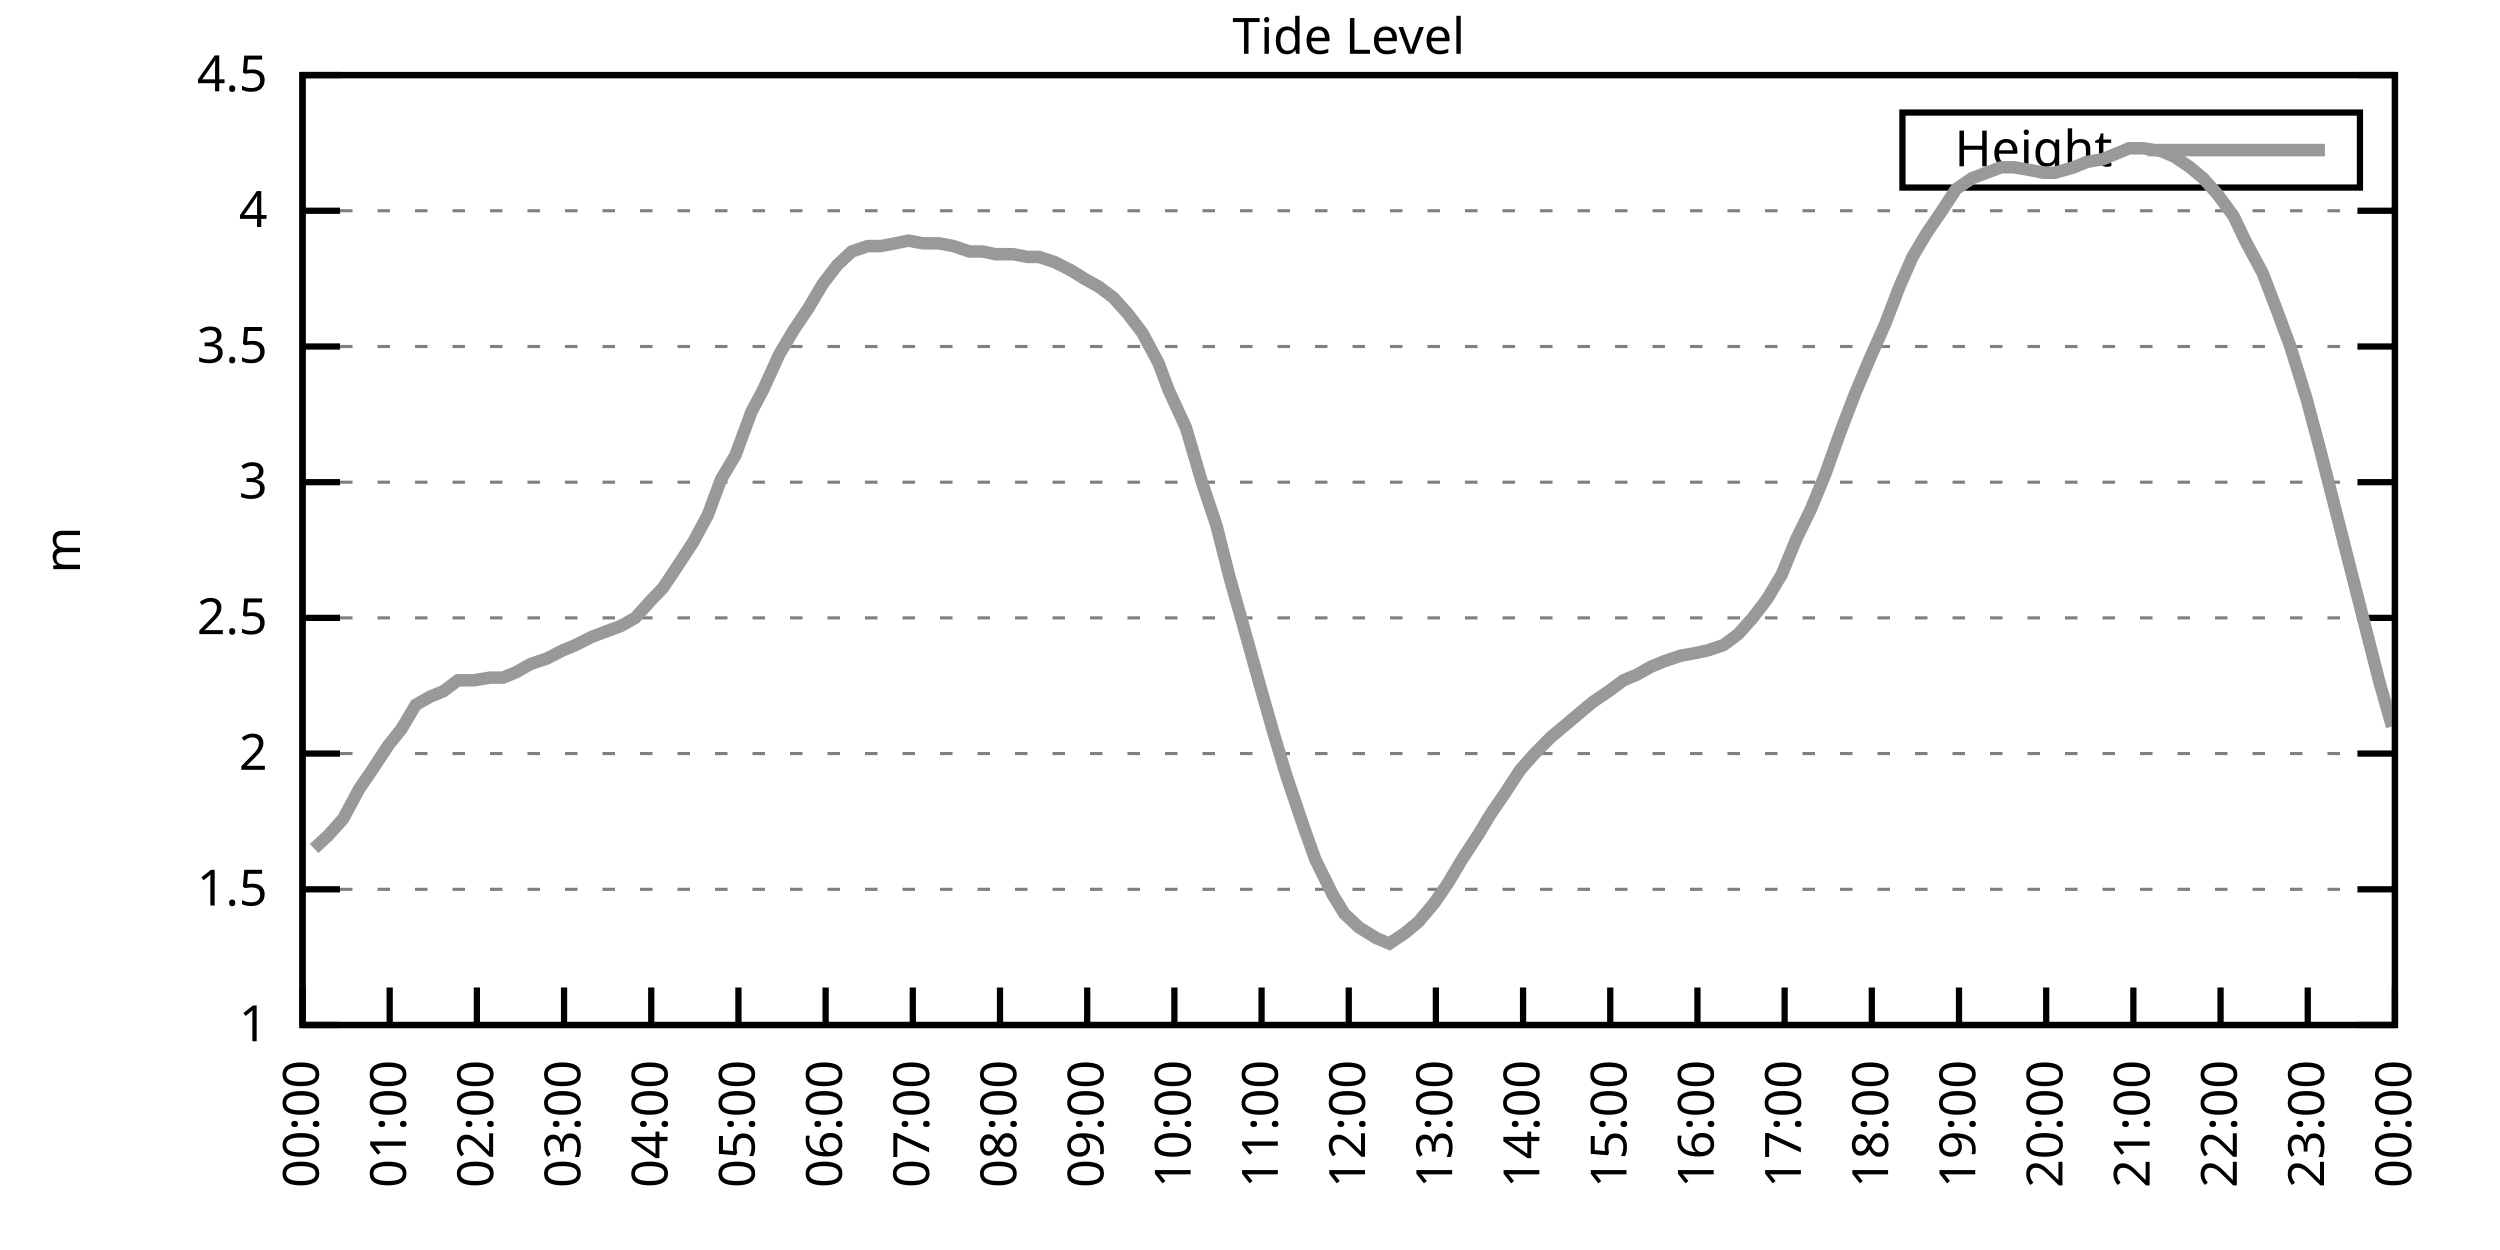
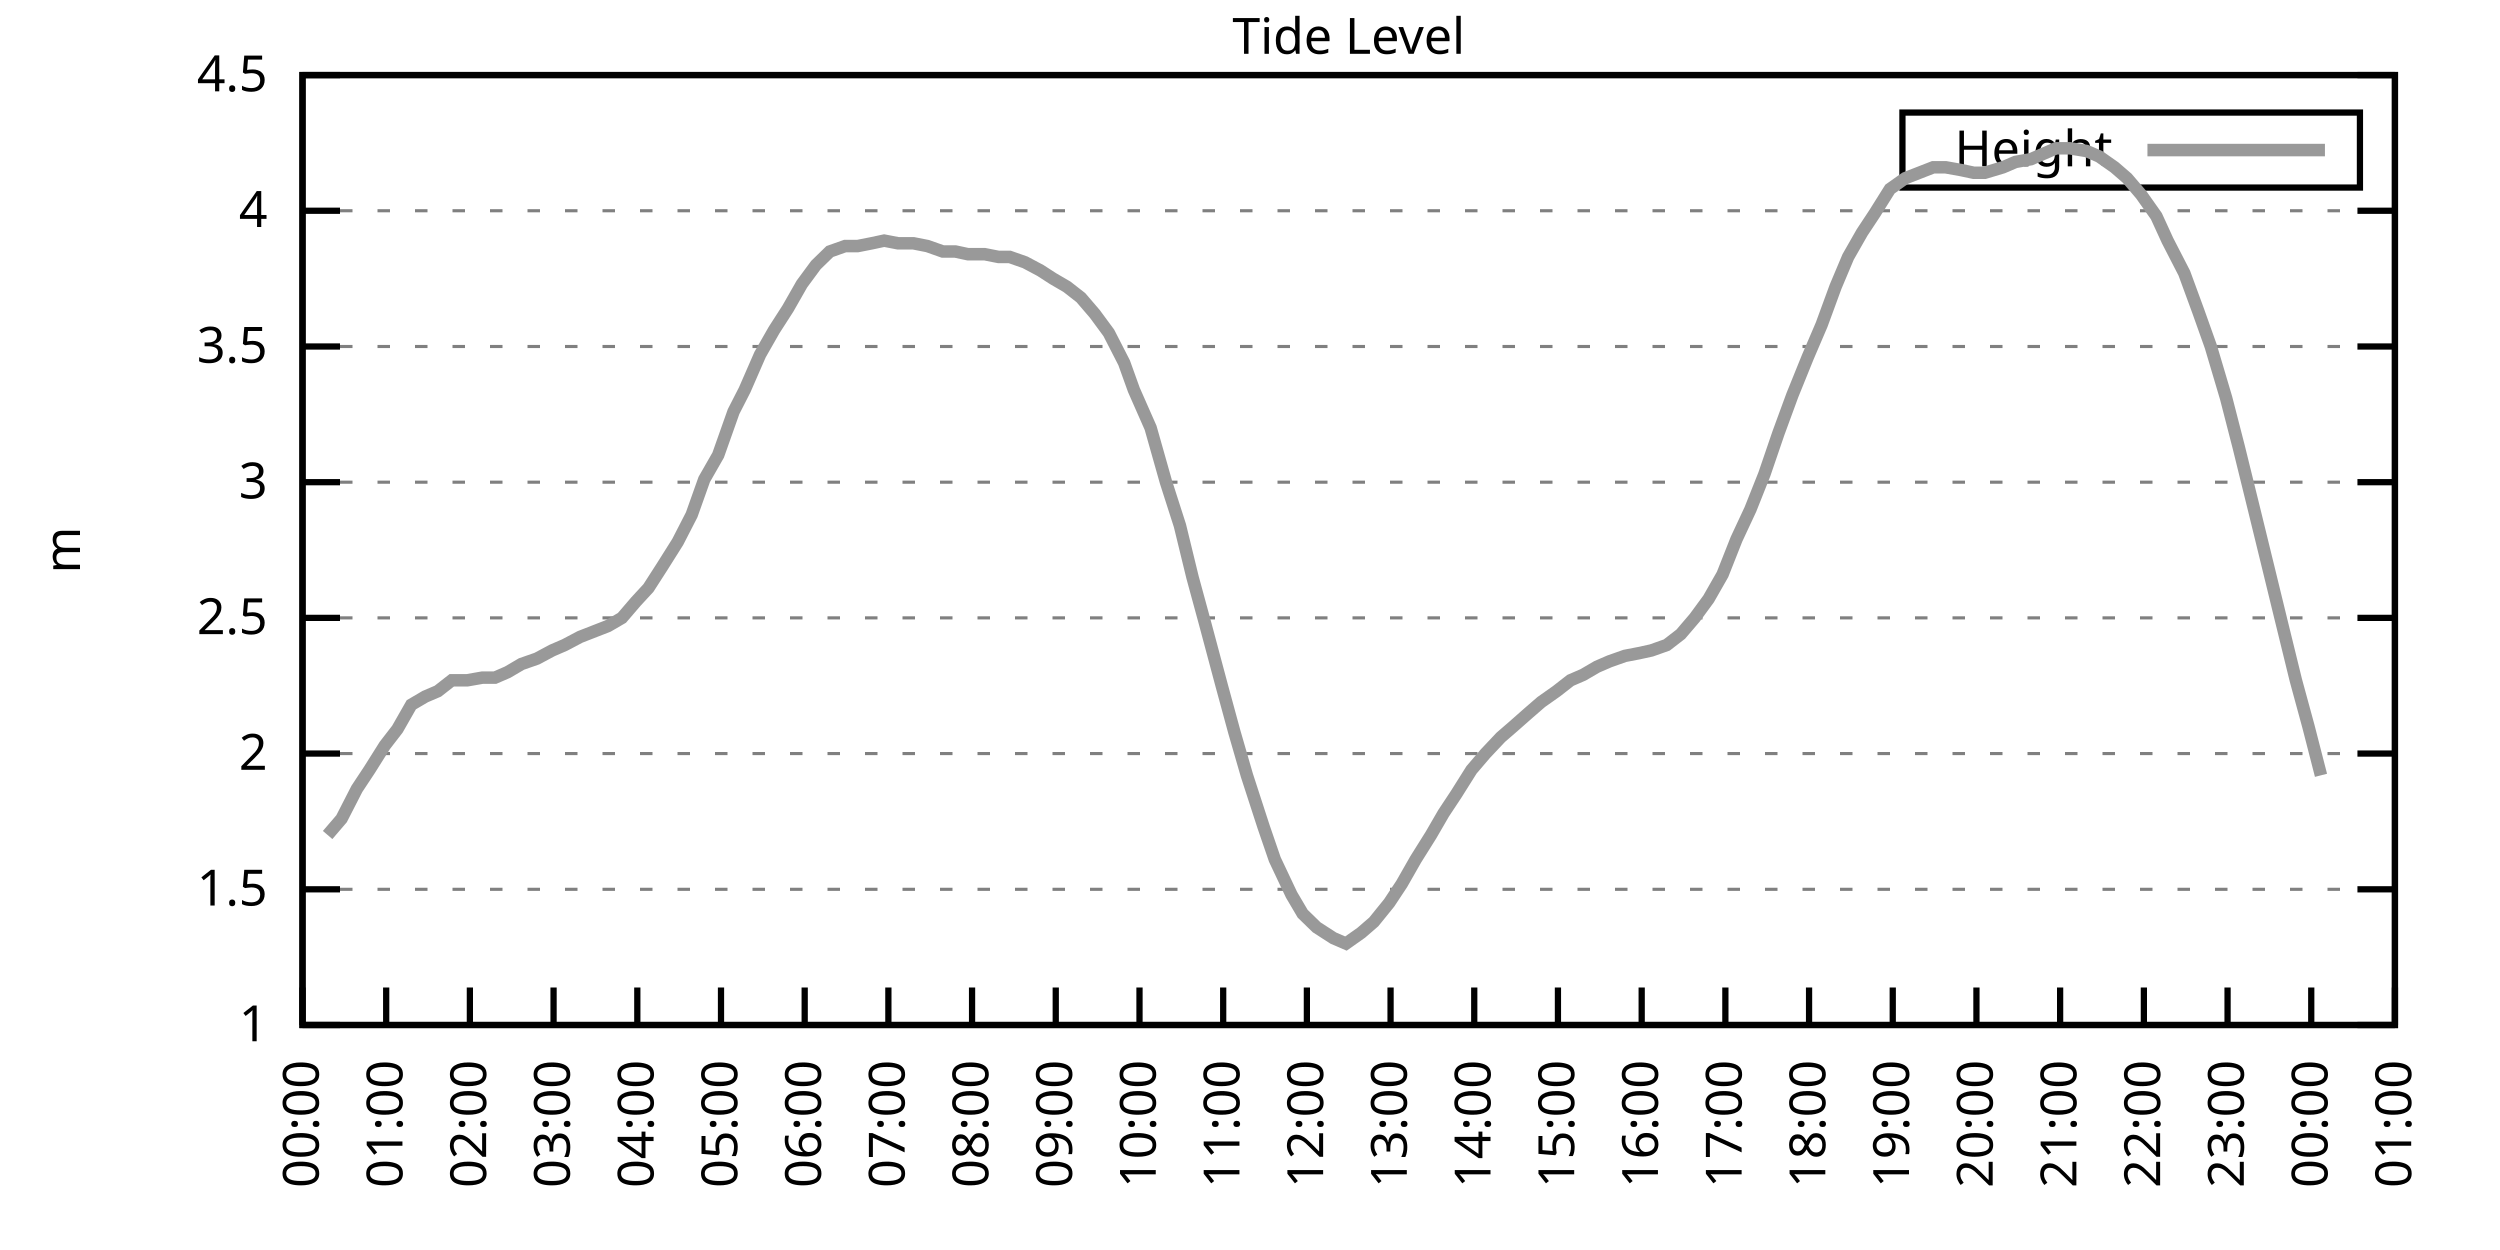
<svg xmlns="http://www.w3.org/2000/svg" xmlns:xlink="http://www.w3.org/1999/xlink" width="400" height="200" viewBox="0 0 400 200">
  <g id="gnuplot_canvas">
    <rect x="0" y="0" width="400" height="200" fill="none" />
    <defs>
      <circle id="gpDot" r="0.5" stroke-width="0.5" stroke="currentColor" />
      <path id="gpPt0" stroke-width="0.333" stroke="currentColor" d="M-1,0 h2 M0,-1 v2" />
      <path id="gpPt1" stroke-width="0.333" stroke="currentColor" d="M-1,-1 L1,1 M1,-1 L-1,1" />
      <path id="gpPt2" stroke-width="0.333" stroke="currentColor" d="M-1,0 L1,0 M0,-1 L0,1 M-1,-1 L1,1 M-1,1 L1,-1" />
      <rect id="gpPt3" stroke-width="0.333" stroke="currentColor" x="-1" y="-1" width="2" height="2" />
      <rect id="gpPt4" stroke-width="0.333" stroke="currentColor" fill="currentColor" x="-1" y="-1" width="2" height="2" />
      <circle id="gpPt5" stroke-width="0.333" stroke="currentColor" cx="0" cy="0" r="1" />
      <use xlink:href="#gpPt5" id="gpPt6" fill="currentColor" stroke="none" />
      <path id="gpPt7" stroke-width="0.333" stroke="currentColor" d="M0,-1.33 L-1.33,0.67 L1.33,0.67 z" />
      <use xlink:href="#gpPt7" id="gpPt8" fill="currentColor" stroke="none" />
      <use xlink:href="#gpPt7" id="gpPt9" stroke="currentColor" transform="rotate(180)" />
      <use xlink:href="#gpPt9" id="gpPt10" fill="currentColor" stroke="none" />
      <use xlink:href="#gpPt3" id="gpPt11" stroke="currentColor" transform="rotate(45)" />
      <use xlink:href="#gpPt11" id="gpPt12" fill="currentColor" stroke="none" />
      <path id="gpPt13" stroke-width="0.333" stroke="currentColor" d="M0,1.330 L1.265,0.411 L0.782,-1.067 L-0.782,-1.076 L-1.265,0.411 z" />
      <use xlink:href="#gpPt13" id="gpPt14" fill="currentColor" stroke="none" />
      <filter id="textbox" filterUnits="objectBoundingBox" x="0" y="0" height="1" width="1">
        <feFlood flood-color="white" flood-opacity="1" result="bgnd" />
        <feComposite in="SourceGraphic" in2="bgnd" operator="atop" />
      </filter>
      <filter id="greybox" filterUnits="objectBoundingBox" x="0" y="0" height="1" width="1">
        <feFlood flood-color="lightgrey" flood-opacity="1" result="grey" />
        <feComposite in="SourceGraphic" in2="grey" operator="atop" />
      </filter>
    </defs>
    <g fill="none" color="white" stroke="currentColor" stroke-width="1.00" stroke-linecap="butt" stroke-linejoin="miter">
</g>
    <g fill="none" color="black" stroke="currentColor" stroke-width="1.00" stroke-linecap="butt" stroke-linejoin="miter">
      <g stroke="none" shape-rendering="crispEdges">
        <polygon fill="rgb(255, 255, 255)" points="48.40,164.00 383.18,164.00 383.18,12.02 48.40,12.02 " />
      </g>
    </g>
    <g fill="none" color="black" stroke="currentColor" stroke-width="1.00" stroke-linecap="butt" stroke-linejoin="miter">
</g>
    <g fill="none" color="black" stroke="black" stroke-width="0.50" stroke-linecap="butt" stroke-linejoin="miter">
</g>
    <g fill="none" color="gray" stroke="currentColor" stroke-width="0.50" stroke-linecap="butt" stroke-linejoin="miter">
      <path stroke="gray" stroke-dasharray="2,4" class="gridline" d="M48.40,164.00 L383.19,164.00  " />
    </g>
    <g fill="none" color="gray" stroke="gray" stroke-width="1.00" stroke-linecap="butt" stroke-linejoin="miter">
</g>
    <g fill="none" color="black" stroke="currentColor" stroke-width="1.00" stroke-linecap="butt" stroke-linejoin="miter">
      <path stroke="black" d="M48.40,164.00 L54.40,164.00 M383.19,164.00 L377.19,164.00  " />
      <g transform="translate(42.80,166.60)" stroke="none" fill="black" font-family="Sans" font-size="8.00" text-anchor="end">
        <text>
          <tspan font-family="Sans"> 1</tspan>
        </text>
      </g>
    </g>
    <g fill="none" color="black" stroke="currentColor" stroke-width="1.00" stroke-linecap="butt" stroke-linejoin="miter">
</g>
    <g fill="none" color="black" stroke="black" stroke-width="0.50" stroke-linecap="butt" stroke-linejoin="miter">
</g>
    <g fill="none" color="gray" stroke="currentColor" stroke-width="0.50" stroke-linecap="butt" stroke-linejoin="miter">
      <path stroke="gray" stroke-dasharray="2,4" class="gridline" d="M48.40,142.29 L383.19,142.29  " />
    </g>
    <g fill="none" color="gray" stroke="gray" stroke-width="1.00" stroke-linecap="butt" stroke-linejoin="miter">
</g>
    <g fill="none" color="black" stroke="currentColor" stroke-width="1.00" stroke-linecap="butt" stroke-linejoin="miter">
      <path stroke="black" d="M48.40,142.29 L54.40,142.29 M383.19,142.29 L377.19,142.29  " />
      <g transform="translate(42.80,144.89)" stroke="none" fill="black" font-family="Sans" font-size="8.00" text-anchor="end">
        <text>
          <tspan font-family="Sans"> 1.5</tspan>
        </text>
      </g>
    </g>
    <g fill="none" color="black" stroke="currentColor" stroke-width="1.00" stroke-linecap="butt" stroke-linejoin="miter">
</g>
    <g fill="none" color="black" stroke="black" stroke-width="0.50" stroke-linecap="butt" stroke-linejoin="miter">
</g>
    <g fill="none" color="gray" stroke="currentColor" stroke-width="0.50" stroke-linecap="butt" stroke-linejoin="miter">
      <path stroke="gray" stroke-dasharray="2,4" class="gridline" d="M48.40,120.57 L383.19,120.57  " />
    </g>
    <g fill="none" color="gray" stroke="gray" stroke-width="1.00" stroke-linecap="butt" stroke-linejoin="miter">
</g>
    <g fill="none" color="black" stroke="currentColor" stroke-width="1.00" stroke-linecap="butt" stroke-linejoin="miter">
      <path stroke="black" d="M48.40,120.57 L54.40,120.57 M383.19,120.57 L377.19,120.57  " />
      <g transform="translate(42.80,123.17)" stroke="none" fill="black" font-family="Sans" font-size="8.00" text-anchor="end">
        <text>
          <tspan font-family="Sans"> 2</tspan>
        </text>
      </g>
    </g>
    <g fill="none" color="black" stroke="currentColor" stroke-width="1.00" stroke-linecap="butt" stroke-linejoin="miter">
</g>
    <g fill="none" color="black" stroke="black" stroke-width="0.50" stroke-linecap="butt" stroke-linejoin="miter">
</g>
    <g fill="none" color="gray" stroke="currentColor" stroke-width="0.50" stroke-linecap="butt" stroke-linejoin="miter">
      <path stroke="gray" stroke-dasharray="2,4" class="gridline" d="M48.40,98.86 L383.19,98.86  " />
    </g>
    <g fill="none" color="gray" stroke="gray" stroke-width="1.00" stroke-linecap="butt" stroke-linejoin="miter">
</g>
    <g fill="none" color="black" stroke="currentColor" stroke-width="1.00" stroke-linecap="butt" stroke-linejoin="miter">
      <path stroke="black" d="M48.40,98.86 L54.40,98.86 M383.19,98.86 L377.19,98.86  " />
      <g transform="translate(42.80,101.46)" stroke="none" fill="black" font-family="Sans" font-size="8.00" text-anchor="end">
        <text>
          <tspan font-family="Sans"> 2.5</tspan>
        </text>
      </g>
    </g>
    <g fill="none" color="black" stroke="currentColor" stroke-width="1.00" stroke-linecap="butt" stroke-linejoin="miter">
</g>
    <g fill="none" color="black" stroke="black" stroke-width="0.50" stroke-linecap="butt" stroke-linejoin="miter">
</g>
    <g fill="none" color="gray" stroke="currentColor" stroke-width="0.50" stroke-linecap="butt" stroke-linejoin="miter">
      <path stroke="gray" stroke-dasharray="2,4" class="gridline" d="M48.40,77.15 L383.19,77.15  " />
    </g>
    <g fill="none" color="gray" stroke="gray" stroke-width="1.00" stroke-linecap="butt" stroke-linejoin="miter">
</g>
    <g fill="none" color="black" stroke="currentColor" stroke-width="1.00" stroke-linecap="butt" stroke-linejoin="miter">
      <path stroke="black" d="M48.40,77.15 L54.40,77.15 M383.19,77.15 L377.19,77.15  " />
      <g transform="translate(42.80,79.75)" stroke="none" fill="black" font-family="Sans" font-size="8.00" text-anchor="end">
        <text>
          <tspan font-family="Sans"> 3</tspan>
        </text>
      </g>
    </g>
    <g fill="none" color="black" stroke="currentColor" stroke-width="1.00" stroke-linecap="butt" stroke-linejoin="miter">
</g>
    <g fill="none" color="black" stroke="black" stroke-width="0.50" stroke-linecap="butt" stroke-linejoin="miter">
</g>
    <g fill="none" color="gray" stroke="currentColor" stroke-width="0.50" stroke-linecap="butt" stroke-linejoin="miter">
      <path stroke="gray" stroke-dasharray="2,4" class="gridline" d="M48.40,55.44 L383.19,55.44  " />
    </g>
    <g fill="none" color="gray" stroke="gray" stroke-width="1.00" stroke-linecap="butt" stroke-linejoin="miter">
</g>
    <g fill="none" color="black" stroke="currentColor" stroke-width="1.00" stroke-linecap="butt" stroke-linejoin="miter">
      <path stroke="black" d="M48.40,55.44 L54.40,55.44 M383.19,55.44 L377.19,55.44  " />
      <g transform="translate(42.80,58.04)" stroke="none" fill="black" font-family="Sans" font-size="8.00" text-anchor="end">
        <text>
          <tspan font-family="Sans"> 3.5</tspan>
        </text>
      </g>
    </g>
    <g fill="none" color="black" stroke="currentColor" stroke-width="1.00" stroke-linecap="butt" stroke-linejoin="miter">
</g>
    <g fill="none" color="black" stroke="black" stroke-width="0.50" stroke-linecap="butt" stroke-linejoin="miter">
</g>
    <g fill="none" color="gray" stroke="currentColor" stroke-width="0.50" stroke-linecap="butt" stroke-linejoin="miter">
      <path stroke="gray" stroke-dasharray="2,4" class="gridline" d="M48.40,33.72 L383.19,33.72  " />
    </g>
    <g fill="none" color="gray" stroke="gray" stroke-width="1.00" stroke-linecap="butt" stroke-linejoin="miter">
</g>
    <g fill="none" color="black" stroke="currentColor" stroke-width="1.00" stroke-linecap="butt" stroke-linejoin="miter">
      <path stroke="black" d="M48.40,33.72 L54.40,33.72 M383.19,33.72 L377.19,33.72  " />
      <g transform="translate(42.80,36.32)" stroke="none" fill="black" font-family="Sans" font-size="8.00" text-anchor="end">
        <text>
          <tspan font-family="Sans"> 4</tspan>
        </text>
      </g>
    </g>
    <g fill="none" color="black" stroke="currentColor" stroke-width="1.00" stroke-linecap="butt" stroke-linejoin="miter">
</g>
    <g fill="none" color="black" stroke="black" stroke-width="0.50" stroke-linecap="butt" stroke-linejoin="miter">
</g>
    <g fill="none" color="gray" stroke="currentColor" stroke-width="0.50" stroke-linecap="butt" stroke-linejoin="miter">
      <path stroke="gray" stroke-dasharray="2,4" class="gridline" d="M48.40,12.01 L383.19,12.01  " />
    </g>
    <g fill="none" color="gray" stroke="gray" stroke-width="1.00" stroke-linecap="butt" stroke-linejoin="miter">
</g>
    <g fill="none" color="black" stroke="currentColor" stroke-width="1.00" stroke-linecap="butt" stroke-linejoin="miter">
      <path stroke="black" d="M48.40,12.01 L54.40,12.01 M383.19,12.01 L377.19,12.01  " />
      <g transform="translate(42.80,14.61)" stroke="none" fill="black" font-family="Sans" font-size="8.00" text-anchor="end">
        <text>
          <tspan font-family="Sans"> 4.5</tspan>
        </text>
      </g>
    </g>
    <g fill="none" color="black" stroke="currentColor" stroke-width="1.00" stroke-linecap="butt" stroke-linejoin="miter">
      <path stroke="black" d="M48.40,164.00 L48.40,158.00  " />
      <g transform="translate(51.00,169.60) rotate(270.00)" stroke="none" fill="black" font-family="Sans" font-size="8.00" text-anchor="end">
        <text>
          <tspan font-family="Sans">00:00</tspan>
        </text>
      </g>
    </g>
    <g fill="none" color="black" stroke="currentColor" stroke-width="1.00" stroke-linecap="butt" stroke-linejoin="miter">
-       <path stroke="black" d="M62.35,164.00 L62.35,158.00  " />
-       <g transform="translate(64.95,169.60) rotate(270.00)" stroke="none" fill="black" font-family="Sans" font-size="8.00" text-anchor="end">
+       <path stroke="black" d="M61.79,164.00 L61.79,158.00  " />
+       <g transform="translate(64.39,169.60) rotate(270.00)" stroke="none" fill="black" font-family="Sans" font-size="8.00" text-anchor="end">
        <text>
          <tspan font-family="Sans">01:00</tspan>
        </text>
      </g>
    </g>
    <g fill="none" color="black" stroke="currentColor" stroke-width="1.00" stroke-linecap="butt" stroke-linejoin="miter">
-       <path stroke="black" d="M76.30,164.00 L76.30,158.00  " />
-       <g transform="translate(78.90,169.60) rotate(270.00)" stroke="none" fill="black" font-family="Sans" font-size="8.00" text-anchor="end">
+       <path stroke="black" d="M75.18,164.00 L75.18,158.00  " />
+       <g transform="translate(77.78,169.60) rotate(270.00)" stroke="none" fill="black" font-family="Sans" font-size="8.00" text-anchor="end">
        <text>
          <tspan font-family="Sans">02:00</tspan>
        </text>
      </g>
    </g>
    <g fill="none" color="black" stroke="currentColor" stroke-width="1.00" stroke-linecap="butt" stroke-linejoin="miter">
-       <path stroke="black" d="M90.25,164.00 L90.25,158.00  " />
-       <g transform="translate(92.85,169.60) rotate(270.00)" stroke="none" fill="black" font-family="Sans" font-size="8.00" text-anchor="end">
+       <path stroke="black" d="M88.57,164.00 L88.57,158.00  " />
+       <g transform="translate(91.17,169.60) rotate(270.00)" stroke="none" fill="black" font-family="Sans" font-size="8.00" text-anchor="end">
        <text>
          <tspan font-family="Sans">03:00</tspan>
        </text>
      </g>
    </g>
    <g fill="none" color="black" stroke="currentColor" stroke-width="1.00" stroke-linecap="butt" stroke-linejoin="miter">
-       <path stroke="black" d="M104.20,164.00 L104.20,158.00  " />
-       <g transform="translate(106.80,169.60) rotate(270.00)" stroke="none" fill="black" font-family="Sans" font-size="8.00" text-anchor="end">
+       <path stroke="black" d="M101.97,164.00 L101.97,158.00  " />
+       <g transform="translate(104.57,169.60) rotate(270.00)" stroke="none" fill="black" font-family="Sans" font-size="8.00" text-anchor="end">
        <text>
          <tspan font-family="Sans">04:00</tspan>
        </text>
      </g>
    </g>
    <g fill="none" color="black" stroke="currentColor" stroke-width="1.00" stroke-linecap="butt" stroke-linejoin="miter">
-       <path stroke="black" d="M118.15,164.00 L118.15,158.00  " />
-       <g transform="translate(120.75,169.60) rotate(270.00)" stroke="none" fill="black" font-family="Sans" font-size="8.00" text-anchor="end">
+       <path stroke="black" d="M115.36,164.00 L115.36,158.00  " />
+       <g transform="translate(117.96,169.60) rotate(270.00)" stroke="none" fill="black" font-family="Sans" font-size="8.00" text-anchor="end">
        <text>
          <tspan font-family="Sans">05:00</tspan>
        </text>
      </g>
    </g>
    <g fill="none" color="black" stroke="currentColor" stroke-width="1.00" stroke-linecap="butt" stroke-linejoin="miter">
-       <path stroke="black" d="M132.10,164.00 L132.10,158.00  " />
-       <g transform="translate(134.70,169.60) rotate(270.00)" stroke="none" fill="black" font-family="Sans" font-size="8.00" text-anchor="end">
+       <path stroke="black" d="M128.75,164.00 L128.75,158.00  " />
+       <g transform="translate(131.35,169.60) rotate(270.00)" stroke="none" fill="black" font-family="Sans" font-size="8.00" text-anchor="end">
        <text>
          <tspan font-family="Sans">06:00</tspan>
        </text>
      </g>
    </g>
    <g fill="none" color="black" stroke="currentColor" stroke-width="1.00" stroke-linecap="butt" stroke-linejoin="miter">
-       <path stroke="black" d="M146.05,164.00 L146.05,158.00  " />
-       <g transform="translate(148.65,169.60) rotate(270.00)" stroke="none" fill="black" font-family="Sans" font-size="8.00" text-anchor="end">
+       <path stroke="black" d="M142.14,164.00 L142.14,158.00  " />
+       <g transform="translate(144.74,169.60) rotate(270.00)" stroke="none" fill="black" font-family="Sans" font-size="8.00" text-anchor="end">
        <text>
          <tspan font-family="Sans">07:00</tspan>
        </text>
      </g>
    </g>
    <g fill="none" color="black" stroke="currentColor" stroke-width="1.00" stroke-linecap="butt" stroke-linejoin="miter">
-       <path stroke="black" d="M160.00,164.00 L160.00,158.00  " />
-       <g transform="translate(162.60,169.60) rotate(270.00)" stroke="none" fill="black" font-family="Sans" font-size="8.00" text-anchor="end">
+       <path stroke="black" d="M155.53,164.00 L155.53,158.00  " />
+       <g transform="translate(158.13,169.60) rotate(270.00)" stroke="none" fill="black" font-family="Sans" font-size="8.00" text-anchor="end">
        <text>
          <tspan font-family="Sans">08:00</tspan>
        </text>
      </g>
    </g>
    <g fill="none" color="black" stroke="currentColor" stroke-width="1.00" stroke-linecap="butt" stroke-linejoin="miter">
-       <path stroke="black" d="M173.95,164.00 L173.95,158.00  " />
-       <g transform="translate(176.55,169.60) rotate(270.00)" stroke="none" fill="black" font-family="Sans" font-size="8.00" text-anchor="end">
+       <path stroke="black" d="M168.92,164.00 L168.92,158.00  " />
+       <g transform="translate(171.52,169.60) rotate(270.00)" stroke="none" fill="black" font-family="Sans" font-size="8.00" text-anchor="end">
        <text>
          <tspan font-family="Sans">09:00</tspan>
        </text>
      </g>
    </g>
    <g fill="none" color="black" stroke="currentColor" stroke-width="1.00" stroke-linecap="butt" stroke-linejoin="miter">
-       <path stroke="black" d="M187.90,164.00 L187.90,158.00  " />
-       <g transform="translate(190.50,169.60) rotate(270.00)" stroke="none" fill="black" font-family="Sans" font-size="8.00" text-anchor="end">
+       <path stroke="black" d="M182.32,164.00 L182.32,158.00  " />
+       <g transform="translate(184.92,169.60) rotate(270.00)" stroke="none" fill="black" font-family="Sans" font-size="8.00" text-anchor="end">
        <text>
          <tspan font-family="Sans">10:00</tspan>
        </text>
      </g>
    </g>
    <g fill="none" color="black" stroke="currentColor" stroke-width="1.00" stroke-linecap="butt" stroke-linejoin="miter">
-       <path stroke="black" d="M201.85,164.00 L201.85,158.00  " />
-       <g transform="translate(204.45,169.60) rotate(270.00)" stroke="none" fill="black" font-family="Sans" font-size="8.00" text-anchor="end">
+       <path stroke="black" d="M195.71,164.00 L195.71,158.00  " />
+       <g transform="translate(198.31,169.60) rotate(270.00)" stroke="none" fill="black" font-family="Sans" font-size="8.00" text-anchor="end">
        <text>
          <tspan font-family="Sans">11:00</tspan>
        </text>
      </g>
    </g>
    <g fill="none" color="black" stroke="currentColor" stroke-width="1.00" stroke-linecap="butt" stroke-linejoin="miter">
-       <path stroke="black" d="M215.80,164.00 L215.80,158.00  " />
-       <g transform="translate(218.40,169.60) rotate(270.00)" stroke="none" fill="black" font-family="Sans" font-size="8.00" text-anchor="end">
+       <path stroke="black" d="M209.10,164.00 L209.10,158.00  " />
+       <g transform="translate(211.70,169.60) rotate(270.00)" stroke="none" fill="black" font-family="Sans" font-size="8.00" text-anchor="end">
        <text>
          <tspan font-family="Sans">12:00</tspan>
        </text>
      </g>
    </g>
    <g fill="none" color="black" stroke="currentColor" stroke-width="1.00" stroke-linecap="butt" stroke-linejoin="miter">
-       <path stroke="black" d="M229.74,164.00 L229.74,158.00  " />
-       <g transform="translate(232.34,169.60) rotate(270.00)" stroke="none" fill="black" font-family="Sans" font-size="8.00" text-anchor="end">
+       <path stroke="black" d="M222.49,164.00 L222.49,158.00  " />
+       <g transform="translate(225.09,169.60) rotate(270.00)" stroke="none" fill="black" font-family="Sans" font-size="8.00" text-anchor="end">
        <text>
          <tspan font-family="Sans">13:00</tspan>
        </text>
      </g>
    </g>
    <g fill="none" color="black" stroke="currentColor" stroke-width="1.00" stroke-linecap="butt" stroke-linejoin="miter">
-       <path stroke="black" d="M243.69,164.00 L243.69,158.00  " />
-       <g transform="translate(246.29,169.60) rotate(270.00)" stroke="none" fill="black" font-family="Sans" font-size="8.00" text-anchor="end">
+       <path stroke="black" d="M235.88,164.00 L235.88,158.00  " />
+       <g transform="translate(238.48,169.60) rotate(270.00)" stroke="none" fill="black" font-family="Sans" font-size="8.00" text-anchor="end">
        <text>
          <tspan font-family="Sans">14:00</tspan>
        </text>
      </g>
    </g>
    <g fill="none" color="black" stroke="currentColor" stroke-width="1.00" stroke-linecap="butt" stroke-linejoin="miter">
-       <path stroke="black" d="M257.64,164.00 L257.64,158.00  " />
-       <g transform="translate(260.24,169.60) rotate(270.00)" stroke="none" fill="black" font-family="Sans" font-size="8.00" text-anchor="end">
+       <path stroke="black" d="M249.27,164.00 L249.27,158.00  " />
+       <g transform="translate(251.87,169.60) rotate(270.00)" stroke="none" fill="black" font-family="Sans" font-size="8.00" text-anchor="end">
        <text>
          <tspan font-family="Sans">15:00</tspan>
        </text>
      </g>
    </g>
    <g fill="none" color="black" stroke="currentColor" stroke-width="1.00" stroke-linecap="butt" stroke-linejoin="miter">
-       <path stroke="black" d="M271.59,164.00 L271.59,158.00  " />
-       <g transform="translate(274.19,169.60) rotate(270.00)" stroke="none" fill="black" font-family="Sans" font-size="8.00" text-anchor="end">
+       <path stroke="black" d="M262.67,164.00 L262.67,158.00  " />
+       <g transform="translate(265.27,169.60) rotate(270.00)" stroke="none" fill="black" font-family="Sans" font-size="8.00" text-anchor="end">
        <text>
          <tspan font-family="Sans">16:00</tspan>
        </text>
      </g>
    </g>
    <g fill="none" color="black" stroke="currentColor" stroke-width="1.00" stroke-linecap="butt" stroke-linejoin="miter">
-       <path stroke="black" d="M285.54,164.00 L285.54,158.00  " />
-       <g transform="translate(288.14,169.60) rotate(270.00)" stroke="none" fill="black" font-family="Sans" font-size="8.00" text-anchor="end">
+       <path stroke="black" d="M276.06,164.00 L276.06,158.00  " />
+       <g transform="translate(278.66,169.60) rotate(270.00)" stroke="none" fill="black" font-family="Sans" font-size="8.00" text-anchor="end">
        <text>
          <tspan font-family="Sans">17:00</tspan>
        </text>
      </g>
    </g>
    <g fill="none" color="black" stroke="currentColor" stroke-width="1.00" stroke-linecap="butt" stroke-linejoin="miter">
-       <path stroke="black" d="M299.49,164.00 L299.49,158.00  " />
-       <g transform="translate(302.09,169.60) rotate(270.00)" stroke="none" fill="black" font-family="Sans" font-size="8.00" text-anchor="end">
+       <path stroke="black" d="M289.45,164.00 L289.45,158.00  " />
+       <g transform="translate(292.05,169.60) rotate(270.00)" stroke="none" fill="black" font-family="Sans" font-size="8.00" text-anchor="end">
        <text>
          <tspan font-family="Sans">18:00</tspan>
        </text>
      </g>
    </g>
    <g fill="none" color="black" stroke="currentColor" stroke-width="1.00" stroke-linecap="butt" stroke-linejoin="miter">
-       <path stroke="black" d="M313.44,164.00 L313.44,158.00  " />
-       <g transform="translate(316.04,169.60) rotate(270.00)" stroke="none" fill="black" font-family="Sans" font-size="8.00" text-anchor="end">
+       <path stroke="black" d="M302.84,164.00 L302.84,158.00  " />
+       <g transform="translate(305.44,169.60) rotate(270.00)" stroke="none" fill="black" font-family="Sans" font-size="8.00" text-anchor="end">
        <text>
          <tspan font-family="Sans">19:00</tspan>
        </text>
      </g>
    </g>
    <g fill="none" color="black" stroke="currentColor" stroke-width="1.00" stroke-linecap="butt" stroke-linejoin="miter">
-       <path stroke="black" d="M327.39,164.00 L327.39,158.00  " />
-       <g transform="translate(329.99,169.60) rotate(270.00)" stroke="none" fill="black" font-family="Sans" font-size="8.00" text-anchor="end">
+       <path stroke="black" d="M316.23,164.00 L316.23,158.00  " />
+       <g transform="translate(318.83,169.60) rotate(270.00)" stroke="none" fill="black" font-family="Sans" font-size="8.00" text-anchor="end">
        <text>
          <tspan font-family="Sans">20:00</tspan>
        </text>
      </g>
    </g>
    <g fill="none" color="black" stroke="currentColor" stroke-width="1.00" stroke-linecap="butt" stroke-linejoin="miter">
-       <path stroke="black" d="M341.34,164.00 L341.34,158.00  " />
-       <g transform="translate(343.94,169.60) rotate(270.00)" stroke="none" fill="black" font-family="Sans" font-size="8.00" text-anchor="end">
+       <path stroke="black" d="M329.62,164.00 L329.62,158.00  " />
+       <g transform="translate(332.22,169.60) rotate(270.00)" stroke="none" fill="black" font-family="Sans" font-size="8.00" text-anchor="end">
        <text>
          <tspan font-family="Sans">21:00</tspan>
        </text>
      </g>
    </g>
    <g fill="none" color="black" stroke="currentColor" stroke-width="1.00" stroke-linecap="butt" stroke-linejoin="miter">
-       <path stroke="black" d="M355.29,164.00 L355.29,158.00  " />
-       <g transform="translate(357.89,169.60) rotate(270.00)" stroke="none" fill="black" font-family="Sans" font-size="8.00" text-anchor="end">
+       <path stroke="black" d="M343.02,164.00 L343.02,158.00  " />
+       <g transform="translate(345.62,169.60) rotate(270.00)" stroke="none" fill="black" font-family="Sans" font-size="8.00" text-anchor="end">
        <text>
          <tspan font-family="Sans">22:00</tspan>
        </text>
      </g>
    </g>
    <g fill="none" color="black" stroke="currentColor" stroke-width="1.00" stroke-linecap="butt" stroke-linejoin="miter">
-       <path stroke="black" d="M369.24,164.00 L369.24,158.00  " />
-       <g transform="translate(371.84,169.60) rotate(270.00)" stroke="none" fill="black" font-family="Sans" font-size="8.00" text-anchor="end">
+       <path stroke="black" d="M356.41,164.00 L356.41,158.00  " />
+       <g transform="translate(359.01,169.60) rotate(270.00)" stroke="none" fill="black" font-family="Sans" font-size="8.00" text-anchor="end">
        <text>
          <tspan font-family="Sans">23:00</tspan>
+         </text>
+       </g>
+     </g>
+     <g fill="none" color="black" stroke="currentColor" stroke-width="1.00" stroke-linecap="butt" stroke-linejoin="miter">
+       <path stroke="black" d="M369.80,164.00 L369.80,158.00  " />
+       <g transform="translate(372.40,169.60) rotate(270.00)" stroke="none" fill="black" font-family="Sans" font-size="8.00" text-anchor="end">
+         <text>
+           <tspan font-family="Sans">00:00</tspan>
        </text>
      </g>
    </g>
    <g fill="none" color="black" stroke="currentColor" stroke-width="1.00" stroke-linecap="butt" stroke-linejoin="miter">
      <path stroke="black" d="M383.19,164.00 L383.19,158.00  " />
      <g transform="translate(385.79,169.60) rotate(270.00)" stroke="none" fill="black" font-family="Sans" font-size="8.00" text-anchor="end">
        <text>
-           <tspan font-family="Sans">00:00</tspan>
+           <tspan font-family="Sans">01:00</tspan>
        </text>
      </g>
    </g>
    <g fill="none" color="black" stroke="currentColor" stroke-width="1.00" stroke-linecap="butt" stroke-linejoin="miter">
</g>
    <g fill="none" color="black" stroke="currentColor" stroke-width="1.00" stroke-linecap="butt" stroke-linejoin="miter">
      <path stroke="black" d="M48.40,12.01 L48.40,164.00 L383.19,164.00 L383.19,12.01 L48.40,12.01 Z  " />
    </g>
    <g fill="none" color="black" stroke="currentColor" stroke-width="1.00" stroke-linecap="butt" stroke-linejoin="miter">
</g>
    <g fill="none" color="black" stroke="currentColor" stroke-width="1.00" stroke-linecap="butt" stroke-linejoin="miter">
      <path stroke="black" d="M304.39,30.01 L304.39,18.01 L377.59,18.01 L377.59,30.01 L304.39,30.01 Z  " />
    </g>
    <g id="Tide_level_plot_1">
      <g fill="none" color="white" stroke="black" stroke-width="2.00" stroke-linecap="butt" stroke-linejoin="miter">
</g>
      <g fill="none" color="black" stroke="currentColor" stroke-width="2.00" stroke-linecap="butt" stroke-linejoin="miter">
        <g transform="translate(337.99,26.61)" stroke="none" fill="black" font-family="Sans" font-size="8.00" text-anchor="end">
          <text>
            <tspan font-family="Sans">Height</tspan>
          </text>
        </g>
      </g>
      <g fill="none" color="black" stroke="currentColor" stroke-width="2.00" stroke-linecap="butt" stroke-linejoin="miter">
-         <path stroke="rgb(153, 153, 153)" d="M343.59,24.01 L371.99,24.01 M50.26,135.77 L52.58,133.60 L54.91,131.00 L57.47,126.22 L59.56,123.18 L62.12,119.27   L64.21,116.67 L66.53,112.76 L68.86,111.45 L70.95,110.59 L73.28,108.85 L75.83,108.85 L78.39,108.42 L80.48,108.42   L82.58,107.55 L84.90,106.24 L87.46,105.38 L90.02,104.07 L92.11,103.20 L94.67,101.90 L96.99,101.03 L99.32,100.16   L101.64,98.86 L103.97,96.26 L106.06,94.08 L108.38,90.61 L110.94,86.70 L113.27,82.36 L115.36,76.71 L117.68,72.81   L120.24,65.86 L122.10,62.38 L124.66,56.74 L126.98,52.83 L129.31,49.36 L131.63,45.45 L133.96,42.41 L136.28,40.24   L138.84,39.37 L140.93,39.37 L143.26,38.93 L145.35,38.50 L147.67,38.93 L150.23,38.93 L152.56,39.37 L155.11,40.24   L157.21,40.24 L159.30,40.67 L162.09,40.67 L164.41,41.11 L166.27,41.11 L168.83,41.97 L171.39,43.28 L173.48,44.58   L175.81,45.88 L178.13,47.62 L180.46,50.22 L182.78,53.26 L185.34,58.04 L186.97,62.38 L189.76,68.46 L192.31,77.15   L194.64,84.10 L196.73,92.35 L198.82,99.73 L201.61,109.72 L203.71,117.10 L205.80,124.05 L208.59,132.30 L210.45,137.51   L213.24,143.16 L215.10,146.20 L217.42,148.37 L220.21,150.10 L222.30,150.97 L224.86,149.24 L226.95,147.50 L229.51,144.46   L231.60,141.42 L233.93,137.51 L236.49,133.60 L238.58,130.13 L240.67,127.09 L243.23,123.18 L245.55,120.57 L248.11,117.97   L250.20,116.23 L252.76,114.06 L254.85,112.32 L257.41,110.59 L259.74,108.85 L261.83,107.98 L264.15,106.68 L266.25,105.81   L268.80,104.94 L271.13,104.51 L273.22,104.07 L275.78,103.20 L278.10,101.47 L280.43,98.86 L282.75,95.82 L285.08,91.91   L287.40,86.27 L289.73,81.49 L292.05,75.85 L294.38,69.33 L296.70,63.25 L299.26,57.17 L301.58,51.96 L303.91,45.88   L306.00,41.11 L308.33,37.20 L310.42,34.16 L312.98,30.25 L315.53,28.51 L317.86,27.64 L320.18,26.77 L322.28,26.77   L324.83,27.21 L326.93,27.64 L328.79,27.64 L331.81,26.77 L333.90,25.91 L336.46,25.47 L338.55,24.60 L340.64,23.73   L342.97,23.73 L345.76,24.17 L347.85,25.04 L350.41,26.77 L352.50,28.51 L354.83,31.12 L357.38,34.59 L359.24,38.50   L362.03,43.71 L364.36,49.79 L366.45,55.44 L369.01,63.69 L371.10,71.50 L373.66,81.49 L375.98,90.61 L378.08,98.86   L380.63,108.85 L382.73,116.23  " />
+         <path stroke="rgb(153, 153, 153)" d="M343.59,24.01 L371.99,24.01 M52.42,133.60 L54.65,131.00 L57.10,126.22 L59.11,123.18 L61.57,119.27 L63.58,116.67   L65.81,112.76 L68.04,111.45 L70.05,110.59 L72.28,108.85 L74.74,108.85 L77.19,108.42 L79.20,108.42 L81.21,107.55   L83.44,106.24 L85.90,105.38 L88.35,104.07 L90.36,103.20 L92.82,101.90 L95.05,101.03 L97.28,100.16 L99.51,98.86   L101.74,96.26 L103.75,94.08 L105.98,90.61 L108.44,86.70 L110.67,82.36 L112.68,76.71 L114.91,72.81 L117.37,65.86   L119.15,62.38 L121.61,56.74 L123.84,52.83 L126.07,49.36 L128.30,45.45 L130.54,42.41 L132.77,40.24 L135.22,39.37   L137.23,39.37 L139.46,38.93 L141.47,38.50 L143.70,38.93 L146.16,38.93 L148.39,39.37 L150.85,40.24 L152.85,40.24   L154.86,40.67 L157.54,40.67 L159.77,41.11 L161.56,41.11 L164.01,41.97 L166.47,43.28 L168.48,44.58 L170.71,45.88   L172.94,47.62 L175.17,50.22 L177.41,53.26 L179.86,58.04 L181.42,62.38 L184.10,68.46 L186.56,77.15 L188.79,84.10   L190.80,92.35 L192.81,99.73 L195.48,109.72 L197.49,117.10 L199.50,124.05 L202.18,132.30 L203.97,137.51 L206.64,143.16   L208.43,146.20 L210.66,148.37 L213.34,150.10 L215.35,150.97 L217.80,149.24 L219.81,147.50 L222.27,144.46 L224.28,141.42   L226.51,137.51 L228.96,133.60 L230.97,130.13 L232.98,127.09 L235.44,123.18 L237.67,120.57 L240.12,117.97 L242.13,116.23   L244.59,114.06 L246.60,112.32 L249.05,110.59 L251.28,108.85 L253.29,107.98 L255.52,106.68 L257.53,105.81 L259.99,104.94   L262.22,104.51 L264.23,104.07 L266.68,103.20 L268.92,101.47 L271.15,98.86 L273.38,95.82 L275.61,91.91 L277.84,86.27   L280.07,81.49 L282.31,75.85 L284.54,69.33 L286.77,63.25 L289.23,57.17 L291.46,51.96 L293.69,45.88 L295.70,41.11   L297.93,37.20 L299.94,34.16 L302.39,30.25 L304.85,28.51 L307.08,27.64 L309.31,26.77 L311.32,26.77 L313.78,27.21   L315.79,27.64 L317.57,27.64 L320.47,26.77 L322.48,25.91 L324.94,25.47 L326.95,24.60 L328.95,23.73 L331.19,23.73   L333.86,24.17 L335.87,25.04 L338.33,26.77 L340.34,28.51 L342.57,31.12 L345.02,34.59 L346.81,38.50 L349.49,43.71   L351.72,49.79 L353.73,55.44 L356.18,63.69 L358.19,71.50 L360.65,81.49 L362.88,90.61 L364.89,98.86 L367.34,108.85   L369.35,116.23 L371.36,124.05  " />
      </g>
    </g>
    <g fill="none" color="black" stroke="currentColor" stroke-width="2.00" stroke-linecap="butt" stroke-linejoin="miter">
</g>
    <g fill="none" color="black" stroke="black" stroke-width="1.00" stroke-linecap="butt" stroke-linejoin="miter">
</g>
    <g fill="none" color="black" stroke="currentColor" stroke-width="1.00" stroke-linecap="butt" stroke-linejoin="miter">
      <path stroke="black" d="M48.40,12.01 L48.40,164.00 L383.19,164.00 L383.19,12.01 L48.40,12.01 Z  " />
      <g transform="translate(12.80,88.01) rotate(270.00)" stroke="none" fill="black" font-family="Sans" font-size="8.00" text-anchor="middle">
        <text>
          <tspan font-family="Sans">m</tspan>
        </text>
      </g>
    </g>
    <g fill="none" color="black" stroke="currentColor" stroke-width="1.00" stroke-linecap="butt" stroke-linejoin="miter">
</g>
    <g fill="none" color="black" stroke="currentColor" stroke-width="1.00" stroke-linecap="butt" stroke-linejoin="miter">
      <g transform="translate(215.79,8.61)" stroke="none" fill="black" font-family="Sans" font-size="8.00" text-anchor="middle">
        <text>
          <tspan font-family="Sans">Tide Level</tspan>
        </text>
      </g>
    </g>
    <g fill="none" color="black" stroke="currentColor" stroke-width="1.00" stroke-linecap="butt" stroke-linejoin="miter">
</g>
  </g>
</svg>
